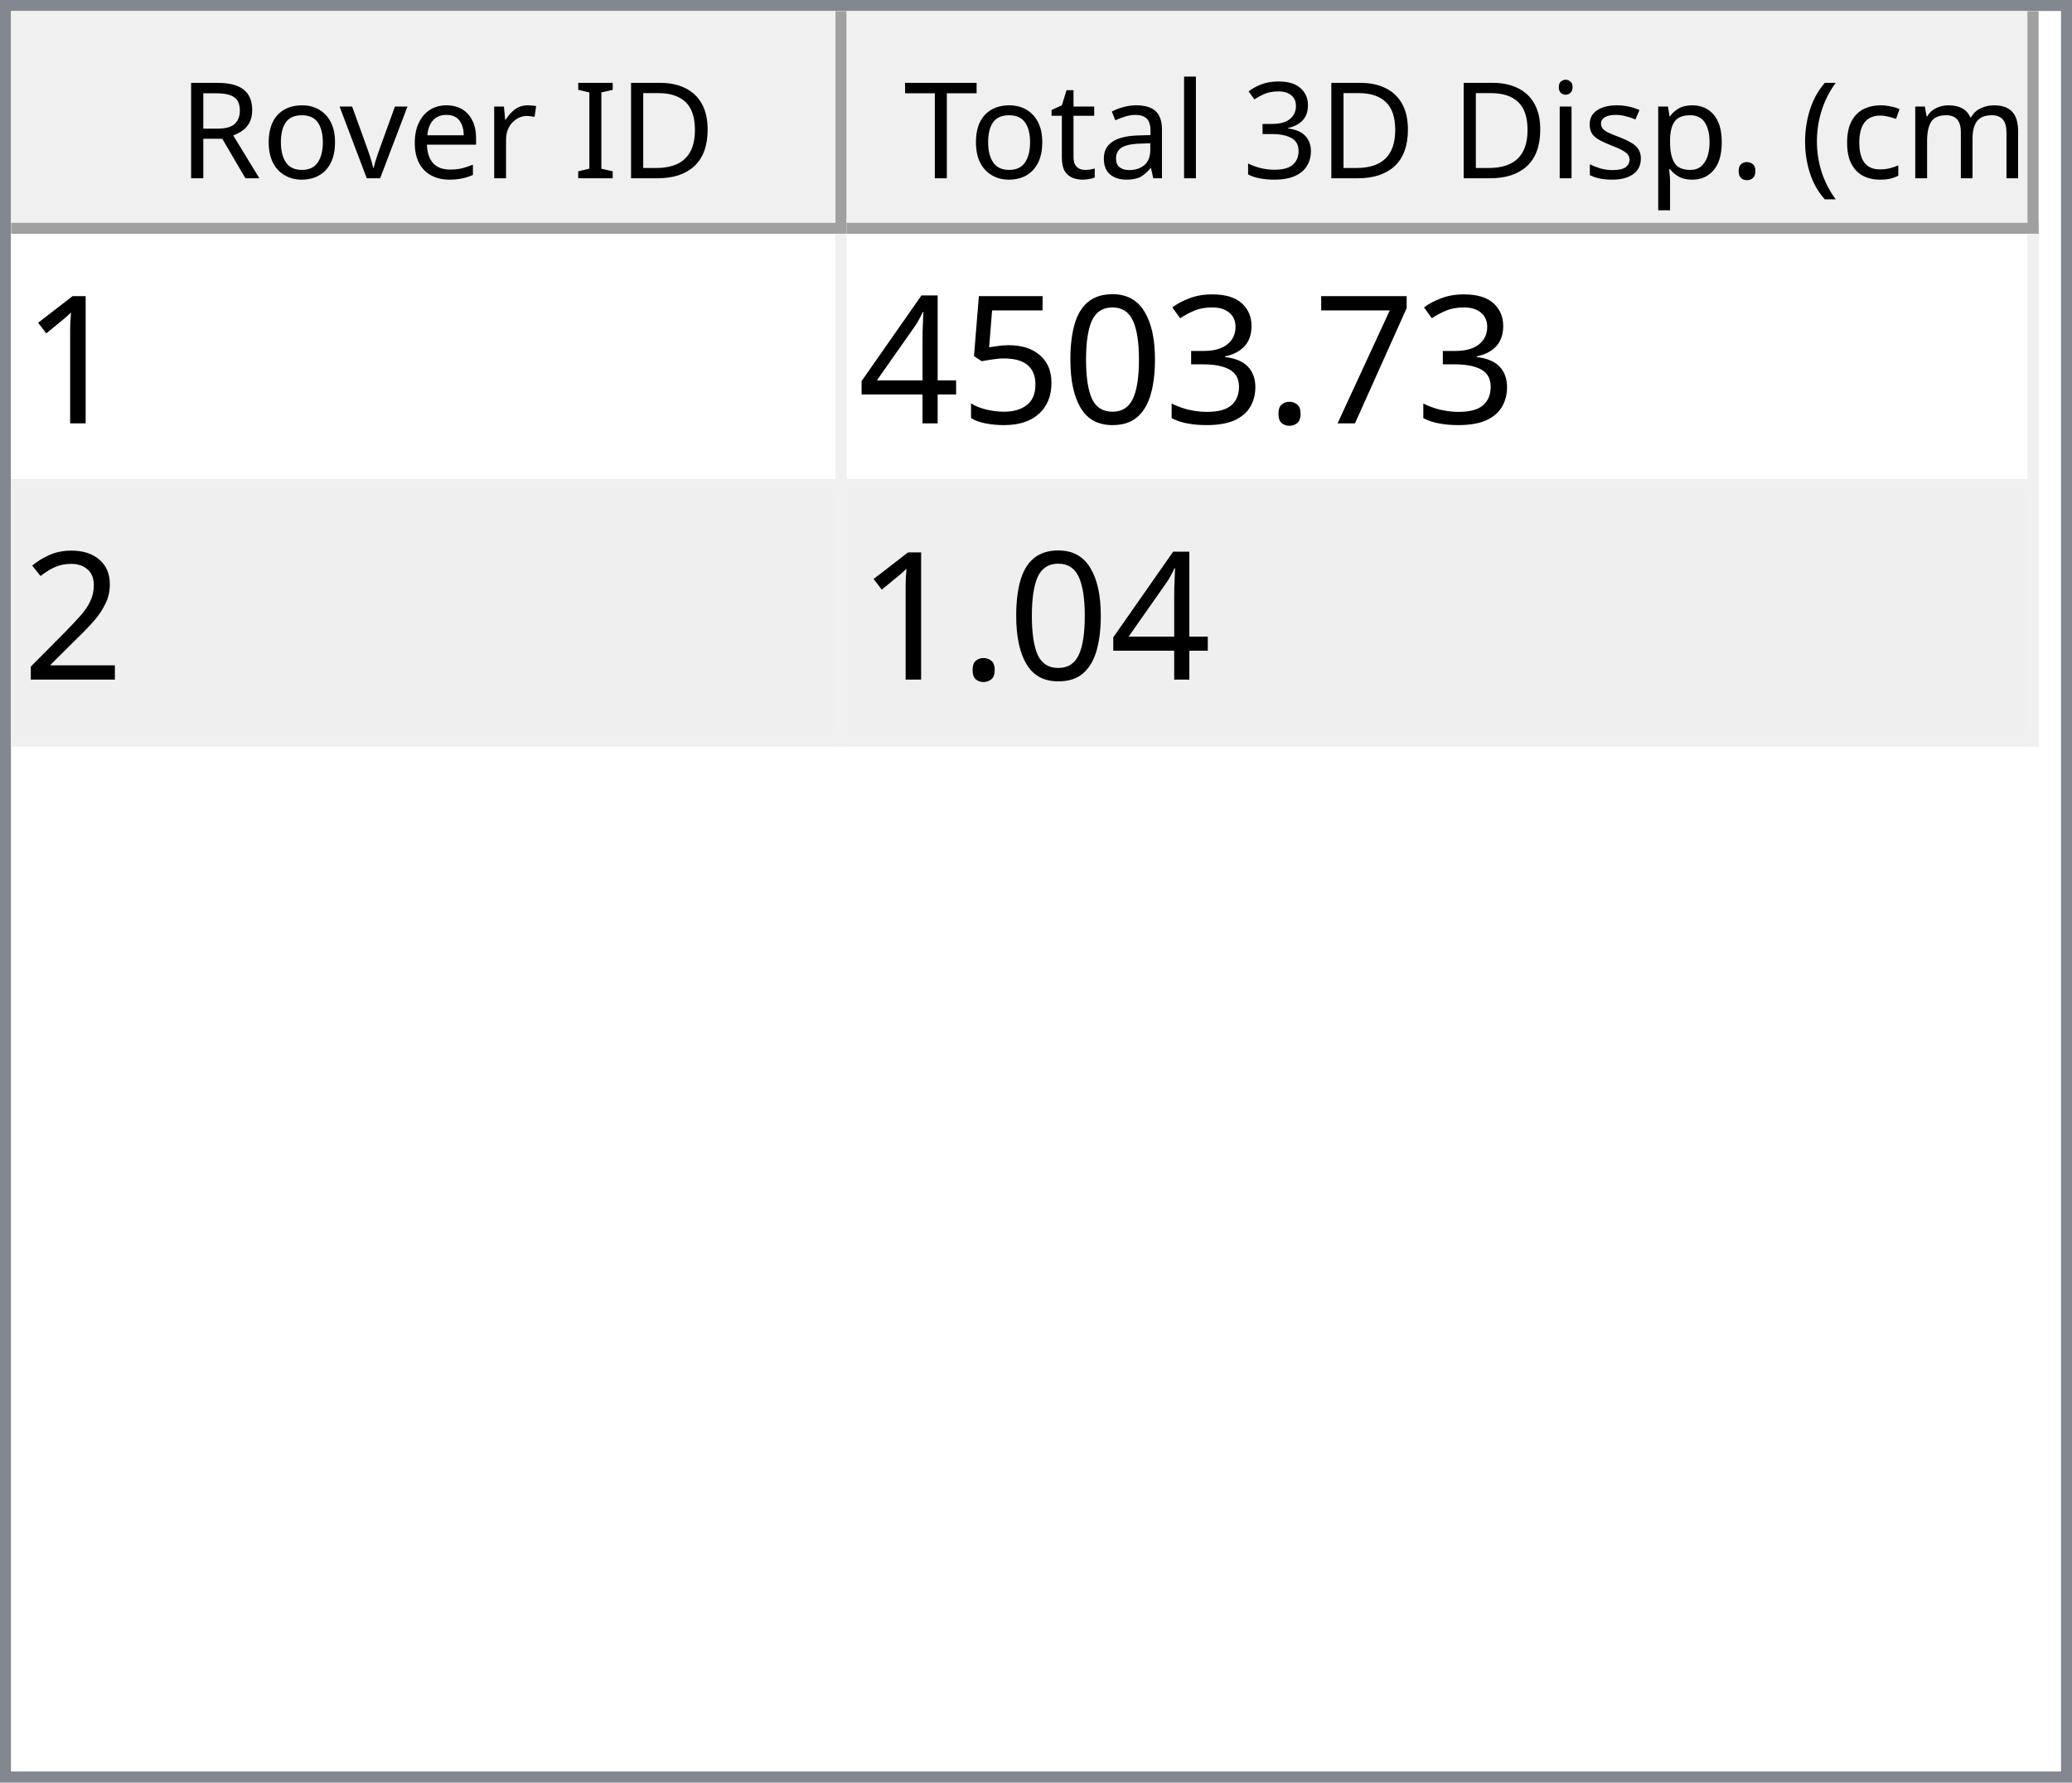
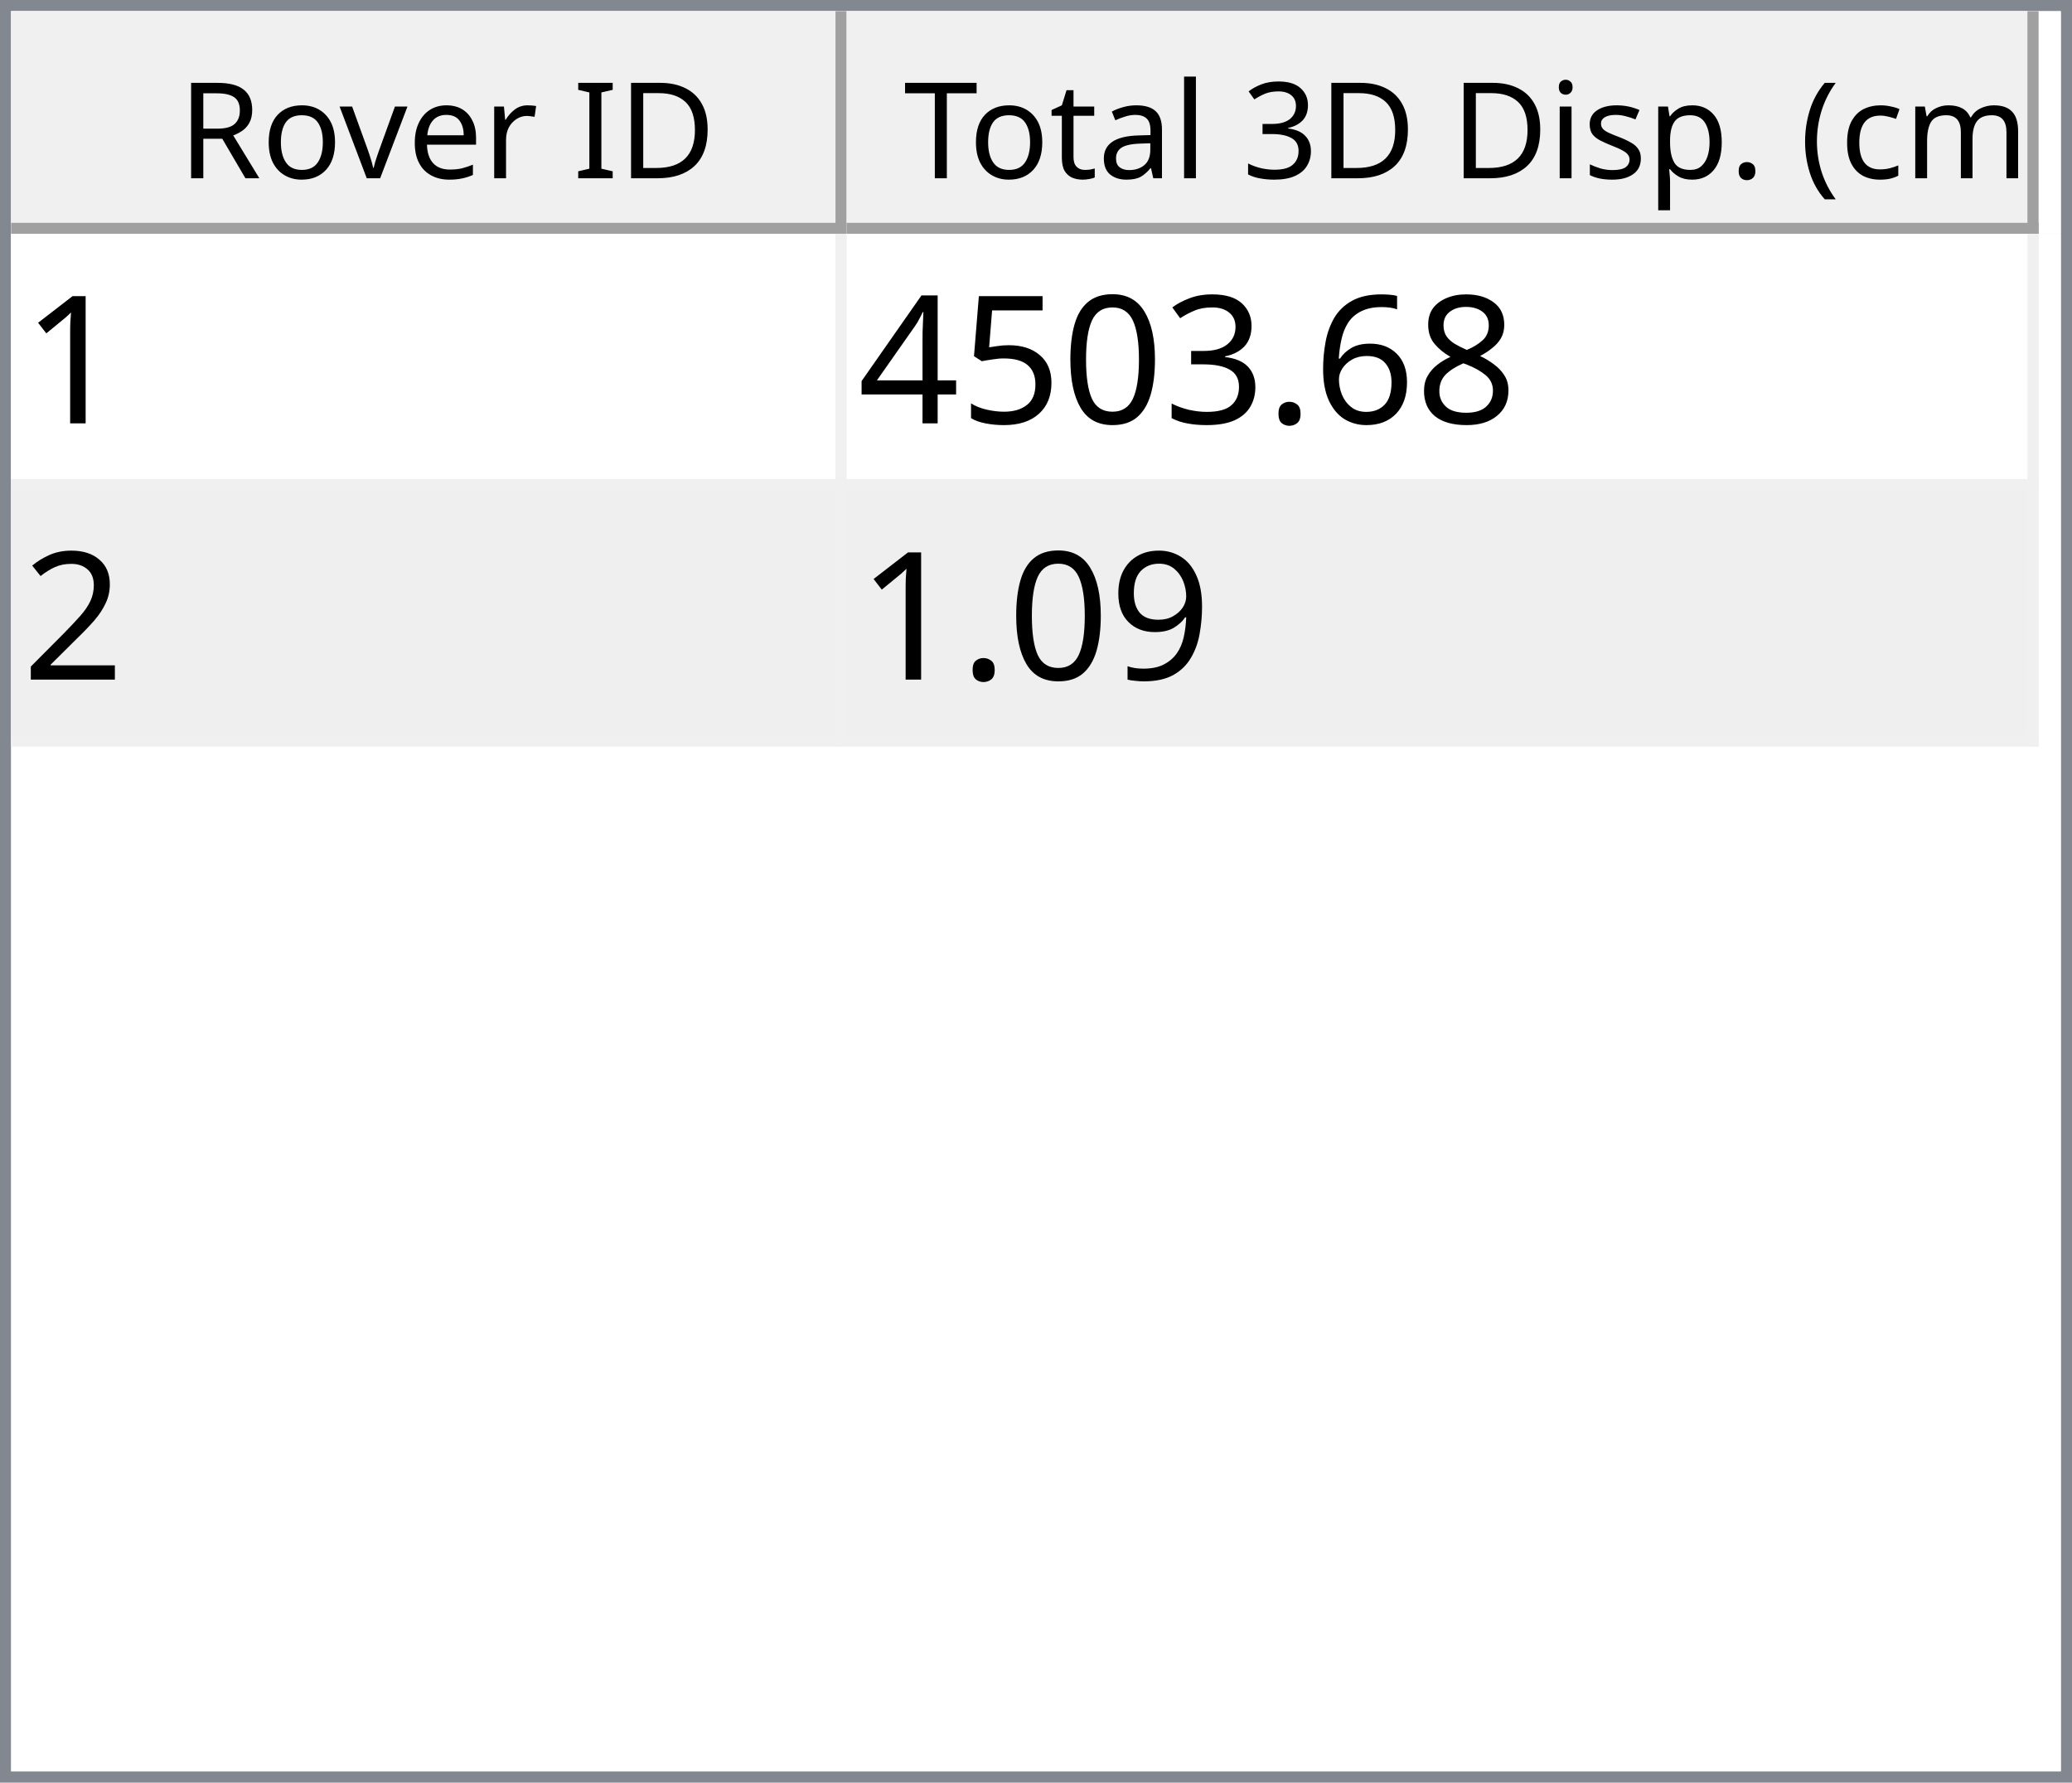
<svg xmlns="http://www.w3.org/2000/svg" style="fill-opacity:1; color-rendering:auto; color-interpolation:auto; text-rendering:auto; stroke:black; stroke-linecap:square; stroke-miterlimit:10; shape-rendering:auto; stroke-opacity:1; fill:black; stroke-dasharray:none; font-weight:normal; stroke-width:1; font-family:'Dialog'; font-style:normal; stroke-linejoin:miter; font-size:12px; stroke-dashoffset:0; image-rendering:auto;" width="186" height="160">
  <defs id="genericDefs" />
  <g>
    <defs id="defs1">
      <clipPath clipPathUnits="userSpaceOnUse" id="clipPath1">
        <path d="M0 0 L186 0 L186 160 L0 160 L0 0 Z" />
      </clipPath>
      <clipPath clipPathUnits="userSpaceOnUse" id="clipPath2">
        <path d="M0 0 L0 160 L186 160 L186 0 Z" />
      </clipPath>
      <clipPath clipPathUnits="userSpaceOnUse" id="clipPath3">
        <path d="M0 0 L0 20 L184 20 L184 0 Z" />
      </clipPath>
      <clipPath clipPathUnits="userSpaceOnUse" id="clipPath4">
        <path d="M0 0 L0 20 L75 20 L75 0 Z" />
      </clipPath>
      <clipPath clipPathUnits="userSpaceOnUse" id="clipPath5">
        <path d="M1 1 L1 19 L74 19 L74 1 Z" />
      </clipPath>
      <clipPath clipPathUnits="userSpaceOnUse" id="clipPath6">
        <path d="M0 0 L0 18 L73 18 L73 0 Z" />
      </clipPath>
      <clipPath clipPathUnits="userSpaceOnUse" id="clipPath7">
        <path d="M-0.5 -0.5 L-0.5 19.5 L74.5 19.5 L74.5 -0.5 Z" />
      </clipPath>
      <clipPath clipPathUnits="userSpaceOnUse" id="clipPath8">
        <path d="M0 0 L0 20 L107 20 L107 0 Z" />
      </clipPath>
      <clipPath clipPathUnits="userSpaceOnUse" id="clipPath9">
        <path d="M1 1 L1 19 L106 19 L106 1 Z" />
      </clipPath>
      <clipPath clipPathUnits="userSpaceOnUse" id="clipPath10">
        <path d="M0 0 L0 18 L105 18 L105 0 Z" />
      </clipPath>
      <clipPath clipPathUnits="userSpaceOnUse" id="clipPath11">
        <path d="M-0.5 -0.5 L-0.5 19.5 L106.5 19.5 L106.5 -0.5 Z" />
      </clipPath>
      <clipPath clipPathUnits="userSpaceOnUse" id="clipPath12">
        <path d="M0 0 L0 138 L184 138 L184 0 Z" />
      </clipPath>
      <clipPath clipPathUnits="userSpaceOnUse" id="clipPath13">
        <path d="M0 0 L0 46 L182 46 L182 0 Z" />
      </clipPath>
      <clipPath clipPathUnits="userSpaceOnUse" id="clipPath14">
        <path d="M-0.5 -0.5 L-0.5 45.5 L181.5 45.5 L181.5 -0.5 Z" />
      </clipPath>
      <clipPath clipPathUnits="userSpaceOnUse" id="clipPath15">
        <path d="M0 0 L0 22 L74 22 L74 0 Z" />
      </clipPath>
      <clipPath clipPathUnits="userSpaceOnUse" id="clipPath16">
        <path d="M0 0 L0 22 L106 22 L106 0 Z" />
      </clipPath>
      <font horiz-adv-x="64.551" id="font1">
        <font-face ascent="107.91" descent="25.098" units-per-em="100" style="font-style:normal; font-family:Segoe UI; font-weight:normal;" />
        <missing-glyph horiz-adv-x="64.551" d="M8.109 0 L8.109 68.266 L56.453 68.266 L56.453 0 L8.109 0 ZM15.328 7.234 L49.219 7.234 L49.219 61.031 L15.328 61.031 L15.328 7.234 Z" />
        <glyph unicode="D" horiz-adv-x="70.117" d="M9.188 0 L9.188 70.016 L28.516 70.016 Q65.531 70.016 65.531 35.891 Q65.531 19.672 55.25 9.836 Q44.969 0 27.734 0 L9.188 0 ZM17.391 62.594 L17.391 7.422 L27.828 7.422 Q41.609 7.422 49.273 14.797 Q56.938 22.172 56.938 35.688 Q56.938 62.594 28.328 62.594 L17.391 62.594 Z" />
        <glyph unicode="I" horiz-adv-x="26.611" d="M17.391 0 L9.188 0 L9.188 70.016 L17.391 70.016 L17.391 0 Z" />
        <glyph unicode=" " horiz-adv-x="27.393" d="" />
        <glyph unicode="r" horiz-adv-x="34.766" d="M34.188 41.891 Q32.078 43.5 28.125 43.5 Q23 43.5 19.555 38.672 Q16.109 33.844 16.109 25.484 L16.109 0 L8.109 0 L8.109 50 L16.109 50 L16.109 39.703 L16.312 39.703 Q18.016 44.969 21.531 47.922 Q25.047 50.875 29.391 50.875 Q32.516 50.875 34.188 50.203 L34.188 41.891 Z" />
        <glyph unicode="e" horiz-adv-x="52.295" d="M48.297 23 L12.984 23 Q13.188 14.656 17.484 10.109 Q21.781 5.562 29.297 5.562 Q37.75 5.562 44.828 11.141 L44.828 3.609 Q38.234 -1.172 27.391 -1.172 Q16.797 -1.172 10.742 5.641 Q4.688 12.453 4.688 24.812 Q4.688 36.469 11.305 43.82 Q17.922 51.172 27.734 51.172 Q37.547 51.172 42.922 44.828 Q48.297 38.484 48.297 27.203 L48.297 23 ZM40.094 29.781 Q40.047 36.719 36.75 40.578 Q33.453 44.438 27.594 44.438 Q21.922 44.438 17.969 40.383 Q14.016 36.328 13.094 29.781 L40.094 29.781 Z" />
        <glyph unicode="v" horiz-adv-x="47.9" d="M47.406 50 L27.484 0 L19.625 0 L0.688 50 L9.469 50 L22.172 13.672 Q23.578 9.672 23.922 6.688 L24.125 6.688 Q24.609 10.453 25.688 13.484 L38.969 50 L47.406 50 Z" />
        <glyph unicode="o" horiz-adv-x="58.594" d="M29 -1.172 Q17.922 -1.172 11.305 5.836 Q4.688 12.844 4.688 24.422 Q4.688 37.016 11.57 44.094 Q18.453 51.172 30.172 51.172 Q41.359 51.172 47.633 44.289 Q53.906 37.406 53.906 25.203 Q53.906 13.234 47.141 6.031 Q40.375 -1.172 29 -1.172 ZM29.594 44.438 Q21.875 44.438 17.383 39.188 Q12.891 33.938 12.891 24.703 Q12.891 15.828 17.43 10.695 Q21.969 5.562 29.594 5.562 Q37.359 5.562 41.531 10.594 Q45.703 15.625 45.703 24.906 Q45.703 34.281 41.531 39.359 Q37.359 44.438 29.594 44.438 Z" />
        <glyph unicode="R" horiz-adv-x="59.814" d="M59.375 0 L49.609 0 L37.891 19.625 Q36.281 22.359 34.766 24.289 Q33.25 26.219 31.664 27.438 Q30.078 28.656 28.25 29.219 Q26.422 29.781 24.125 29.781 L17.391 29.781 L17.391 0 L9.188 0 L9.188 70.016 L30.078 70.016 Q34.672 70.016 38.555 68.867 Q42.438 67.719 45.289 65.375 Q48.141 63.031 49.758 59.547 Q51.375 56.062 51.375 51.375 Q51.375 47.703 50.273 44.656 Q49.172 41.609 47.148 39.211 Q45.125 36.812 42.266 35.133 Q39.406 33.453 35.844 32.516 L35.844 32.328 Q37.594 31.547 38.891 30.547 Q40.188 29.547 41.359 28.18 Q42.531 26.812 43.68 25.078 Q44.828 23.344 46.234 21.047 L59.375 0 ZM17.391 62.594 L17.391 37.203 L28.516 37.203 Q31.594 37.203 34.203 38.133 Q36.812 39.062 38.719 40.797 Q40.625 42.531 41.703 45.047 Q42.781 47.562 42.781 50.688 Q42.781 56.297 39.141 59.445 Q35.5 62.594 28.609 62.594 L17.391 62.594 Z" />
        <glyph unicode=")" horiz-adv-x="30.176" d="M8.297 -15.922 L1.172 -15.922 Q16.406 2.344 16.406 26.812 Q16.406 51.469 1.078 70.016 L8.297 70.016 Q23.531 52.156 23.531 26.703 Q23.531 1.375 8.297 -15.922 Z" />
        <glyph unicode="m" horiz-adv-x="86.133" d="M79.109 0 L71.094 0 L71.094 28.719 Q71.094 37.016 68.531 40.727 Q65.969 44.438 59.906 44.438 Q54.781 44.438 51.195 39.75 Q47.609 35.062 47.609 28.516 L47.609 0 L39.594 0 L39.594 29.688 Q39.594 44.438 28.219 44.438 Q22.953 44.438 19.531 40.016 Q16.109 35.594 16.109 28.516 L16.109 0 L8.109 0 L8.109 50 L16.109 50 L16.109 42.094 L16.312 42.094 Q21.625 51.172 31.844 51.172 Q36.969 51.172 40.773 48.312 Q44.578 45.453 46 40.828 Q51.562 51.172 62.594 51.172 Q79.109 51.172 79.109 30.812 L79.109 0 Z" />
        <glyph unicode="c" horiz-adv-x="46.191" d="M42.188 2.297 Q36.422 -1.172 28.516 -1.172 Q17.828 -1.172 11.258 5.789 Q4.688 12.75 4.688 23.828 Q4.688 36.188 11.766 43.68 Q18.844 51.172 30.672 51.172 Q37.25 51.172 42.281 48.734 L42.281 40.531 Q36.719 44.438 30.375 44.438 Q22.703 44.438 17.797 38.945 Q12.891 33.453 12.891 24.516 Q12.891 15.719 17.508 10.641 Q22.125 5.562 29.891 5.562 Q36.422 5.562 42.188 9.906 L42.188 2.297 Z" />
        <glyph unicode="(" horiz-adv-x="30.176" d="M29.109 -15.922 L21.969 -15.922 Q6.844 1.375 6.844 26.703 Q6.844 52.156 21.969 70.016 L29.203 70.016 Q13.875 51.469 13.875 26.812 Q13.875 2.344 29.109 -15.922 Z" />
        <glyph unicode="." horiz-adv-x="21.68" d="M10.891 -1.078 Q8.641 -1.078 7.055 0.539 Q5.469 2.156 5.469 4.391 Q5.469 6.641 7.055 8.273 Q8.641 9.906 10.891 9.906 Q13.188 9.906 14.797 8.273 Q16.406 6.641 16.406 4.391 Q16.406 2.156 14.797 0.539 Q13.188 -1.078 10.891 -1.078 Z" />
        <glyph unicode="p" horiz-adv-x="58.789" d="M16.312 7.234 L16.109 7.234 L16.109 -23 L8.109 -23 L8.109 50 L16.109 50 L16.109 41.219 L16.312 41.219 Q22.219 51.172 33.594 51.172 Q43.266 51.172 48.688 44.461 Q54.109 37.75 54.109 26.469 Q54.109 13.922 48 6.375 Q41.891 -1.172 31.297 -1.172 Q21.578 -1.172 16.312 7.234 ZM16.109 27.391 L16.109 20.406 Q16.109 14.203 20.141 9.883 Q24.172 5.562 30.375 5.562 Q37.641 5.562 41.773 11.133 Q45.906 16.703 45.906 26.609 Q45.906 34.969 42.047 39.703 Q38.188 44.438 31.594 44.438 Q24.609 44.438 20.359 39.578 Q16.109 34.719 16.109 27.391 Z" />
        <glyph unicode="s" horiz-adv-x="42.432" d="M5.078 1.812 L5.078 10.406 Q11.625 5.562 19.484 5.562 Q30.031 5.562 30.031 12.594 Q30.031 14.594 29.125 15.992 Q28.219 17.391 26.68 18.461 Q25.141 19.531 23.07 20.383 Q21 21.234 18.609 22.172 Q15.281 23.484 12.766 24.828 Q10.25 26.172 8.57 27.859 Q6.891 29.547 6.031 31.695 Q5.172 33.844 5.172 36.719 Q5.172 40.234 6.789 42.945 Q8.406 45.656 11.086 47.484 Q13.766 49.312 17.211 50.242 Q20.656 51.172 24.312 51.172 Q30.812 51.172 35.938 48.922 L35.938 40.828 Q30.422 44.438 23.25 44.438 Q21 44.438 19.195 43.922 Q17.391 43.406 16.094 42.477 Q14.797 41.547 14.086 40.258 Q13.375 38.969 13.375 37.406 Q13.375 35.453 14.086 34.133 Q14.797 32.812 16.164 31.789 Q17.531 30.766 19.484 29.938 Q21.438 29.109 23.922 28.125 Q27.25 26.859 29.883 25.516 Q32.516 24.172 34.375 22.484 Q36.234 20.797 37.234 18.602 Q38.234 16.406 38.234 13.375 Q38.234 9.672 36.602 6.938 Q34.969 4.203 32.234 2.398 Q29.5 0.594 25.93 -0.289 Q22.359 -1.172 18.453 -1.172 Q10.75 -1.172 5.078 1.812 Z" />
        <glyph unicode="i" horiz-adv-x="24.219" d="M12.203 62.703 Q10.062 62.703 8.547 64.164 Q7.031 65.625 7.031 67.875 Q7.031 70.125 8.547 71.609 Q10.062 73.094 12.203 73.094 Q14.406 73.094 15.945 71.609 Q17.484 70.125 17.484 67.875 Q17.484 65.719 15.945 64.211 Q14.406 62.703 12.203 62.703 ZM16.109 0 L8.109 0 L8.109 50 L16.109 50 L16.109 0 Z" />
        <glyph unicode="3" horiz-adv-x="53.906" d="M46.531 19.828 Q46.531 15.094 44.75 11.211 Q42.969 7.328 39.719 4.57 Q36.469 1.812 31.93 0.297 Q27.391 -1.219 21.922 -1.219 Q11.922 -1.219 6 2.594 L6 11.188 Q13.094 5.609 22.219 5.609 Q25.875 5.609 28.828 6.539 Q31.781 7.469 33.906 9.227 Q36.031 10.984 37.18 13.477 Q38.328 15.969 38.328 19.094 Q38.328 32.812 18.797 32.812 L12.984 32.812 L12.984 39.594 L18.5 39.594 Q35.797 39.594 35.797 52.484 Q35.797 64.406 22.609 64.406 Q15.188 64.406 8.688 59.422 L8.688 67.188 Q15.375 71.188 24.609 71.188 Q29 71.188 32.57 69.969 Q36.141 68.75 38.68 66.555 Q41.219 64.359 42.609 61.281 Q44 58.203 44 54.5 Q44 40.672 30.031 36.719 L30.031 36.531 Q33.594 36.141 36.625 34.797 Q39.656 33.453 41.852 31.305 Q44.047 29.156 45.289 26.25 Q46.531 23.344 46.531 19.828 Z" />
        <glyph unicode="l" horiz-adv-x="24.219" d="M16.109 0 L8.109 0 L8.109 74.031 L16.109 74.031 L16.109 0 Z" />
        <glyph unicode="a" horiz-adv-x="50.879" d="M43.891 0 L35.891 0 L35.891 7.812 L35.688 7.812 Q30.469 -1.172 20.312 -1.172 Q12.844 -1.172 8.617 2.781 Q4.391 6.734 4.391 13.281 Q4.391 27.297 20.906 29.594 L35.891 31.688 Q35.891 44.438 25.594 44.438 Q16.547 44.438 9.281 38.281 L9.281 46.484 Q16.656 51.172 26.266 51.172 Q43.891 51.172 43.891 32.516 L43.891 0 ZM35.891 25.297 L23.828 23.641 Q18.266 22.859 15.43 20.875 Q12.594 18.891 12.594 13.875 Q12.594 10.203 15.211 7.883 Q17.828 5.562 22.172 5.562 Q28.125 5.562 32.008 9.742 Q35.891 13.922 35.891 20.312 L35.891 25.297 Z" />
        <glyph unicode="t" horiz-adv-x="33.887" d="M31.297 0.484 Q28.469 -1.078 23.828 -1.078 Q10.688 -1.078 10.688 13.578 L10.688 43.172 L2.094 43.172 L2.094 50 L10.688 50 L10.688 62.203 L18.703 64.797 L18.703 50 L31.297 50 L31.297 43.172 L18.703 43.172 L18.703 14.984 Q18.703 9.969 20.414 7.82 Q22.125 5.672 26.078 5.672 Q29.109 5.672 31.297 7.328 L31.297 0.484 Z" />
        <glyph unicode="T" horiz-adv-x="52.393" d="M50.594 62.594 L30.375 62.594 L30.375 0 L22.172 0 L22.172 62.594 L2 62.594 L2 70.016 L50.594 70.016 L50.594 62.594 Z" />
      </font>
      <font horiz-adv-x="75.0" id="font2">
        <font-face ascent="100.537" descent="21.973" units-per-em="100" style="font-style:normal; font-family:sans-serif; font-weight:normal;" />
        <missing-glyph horiz-adv-x="75.0" d="M12.5 0 L12.5 62.5 L62.5 62.5 L62.5 0 L12.5 0 ZM14.062 1.562 L60.938 1.562 L60.938 60.938 L14.062 60.938 L14.062 1.562 Z" />
        <glyph unicode="1" horiz-adv-x="55.615" d="M37.25 0 L28.469 0 L28.469 56 Q25.297 52.984 20.141 49.953 Q14.984 46.922 10.891 45.406 L10.891 53.906 Q18.266 57.375 23.781 62.305 Q29.297 67.234 31.594 71.875 L37.25 71.875 L37.25 0 Z" />
-         <glyph unicode="7" horiz-adv-x="55.615" d="M4.734 62.203 L4.734 70.656 L51.078 70.656 L51.078 63.812 Q44.234 56.547 37.523 44.484 Q30.812 32.422 27.156 19.672 Q24.516 10.688 23.781 0 L14.75 0 Q14.891 8.453 18.062 20.414 Q21.234 32.375 27.172 43.484 Q33.109 54.594 39.797 62.203 L4.734 62.203 Z" />
+         <glyph unicode="8" horiz-adv-x="55.615" d="M17.672 38.812 Q12.203 40.828 9.57 44.539 Q6.938 48.25 6.938 53.422 Q6.938 61.234 12.555 66.555 Q18.172 71.875 27.484 71.875 Q36.859 71.875 42.578 66.43 Q48.297 60.984 48.297 53.172 Q48.297 48.188 45.68 44.508 Q43.062 40.828 37.75 38.812 Q44.344 36.672 47.781 31.883 Q51.219 27.094 51.219 20.453 Q51.219 11.281 44.727 5.031 Q38.234 -1.219 27.641 -1.219 Q17.047 -1.219 10.547 5.055 Q4.047 11.328 4.047 20.703 Q4.047 27.688 7.594 32.398 Q11.141 37.109 17.672 38.812 ZM15.922 53.719 Q15.922 48.641 19.195 45.414 Q22.469 42.188 27.688 42.188 Q32.766 42.188 36.016 45.383 Q39.266 48.578 39.266 53.219 Q39.266 58.062 35.914 61.359 Q32.562 64.656 27.594 64.656 Q22.562 64.656 19.242 61.43 Q15.922 58.203 15.922 53.719 ZM13.094 20.656 Q13.094 16.891 14.875 13.375 Q16.656 9.859 20.172 7.93 Q23.688 6 27.734 6 Q34.031 6 38.133 10.055 Q42.234 14.109 42.234 20.359 Q42.234 26.703 38.016 30.859 Q33.797 35.016 27.438 35.016 Q21.234 35.016 17.164 30.914 Q13.094 26.812 13.094 20.656 Z" />
+         <glyph unicode="6" horiz-adv-x="55.615" d="M49.75 54.047 L41.016 53.375 Q39.844 58.547 37.703 60.891 Q34.125 64.656 28.906 64.656 Q24.703 64.656 21.531 62.312 Q17.391 59.281 14.992 53.469 Q12.594 47.656 12.5 36.922 Q15.672 41.75 20.266 44.094 Q24.859 46.438 29.891 46.438 Q38.672 46.438 44.852 39.969 Q51.031 33.5 51.031 23.25 Q51.031 16.5 48.125 10.719 Q45.219 4.938 40.141 1.859 Q35.062 -1.219 28.609 -1.219 Q17.625 -1.219 10.695 6.859 Q3.766 14.938 3.766 33.5 Q3.766 54.25 11.422 63.672 Q18.109 71.875 29.438 71.875 Q37.891 71.875 43.289 67.141 Q48.688 62.406 49.75 54.047 ZM13.875 23.188 Q13.875 18.656 15.797 14.508 Q17.719 10.359 21.188 8.18 Q24.656 6 28.469 6 Q34.031 6 38.039 10.492 Q42.047 14.984 42.047 22.703 Q42.047 30.125 38.086 34.398 Q34.125 38.672 28.125 38.672 Q22.172 38.672 18.023 34.398 Q13.875 30.125 13.875 23.188 Z" />
        <glyph unicode="." horiz-adv-x="27.783" d="M9.078 0 L9.078 10.016 L19.094 10.016 L19.094 0 L9.078 0 Z" />
        <glyph unicode="3" horiz-adv-x="55.615" d="M4.203 18.891 L12.984 20.062 Q14.5 12.594 18.141 9.297 Q21.781 6 27 6 Q33.203 6 37.477 10.297 Q41.75 14.594 41.75 20.953 Q41.75 27 37.797 30.93 Q33.844 34.859 27.734 34.859 Q25.25 34.859 21.531 33.891 L22.516 41.609 Q23.391 41.5 23.922 41.5 Q29.547 41.5 34.039 44.43 Q38.531 47.359 38.531 53.469 Q38.531 58.297 35.258 61.477 Q31.984 64.656 26.812 64.656 Q21.688 64.656 18.266 61.43 Q14.844 58.203 13.875 51.766 L5.078 53.328 Q6.688 62.156 12.398 67.016 Q18.109 71.875 26.609 71.875 Q32.469 71.875 37.398 69.359 Q42.328 66.844 44.945 62.5 Q47.562 58.156 47.562 53.266 Q47.562 48.641 45.07 44.828 Q42.578 41.016 37.703 38.766 Q44.047 37.312 47.562 32.695 Q51.078 28.078 51.078 21.141 Q51.078 11.766 44.242 5.25 Q37.406 -1.266 26.953 -1.266 Q17.531 -1.266 11.305 4.352 Q5.078 9.969 4.203 18.891 Z" />
        <glyph unicode="0" horiz-adv-x="55.615" d="M4.156 35.297 Q4.156 48 6.766 55.742 Q9.375 63.484 14.523 67.68 Q19.672 71.875 27.484 71.875 Q33.25 71.875 37.594 69.555 Q41.938 67.234 44.773 62.867 Q47.609 58.5 49.219 52.227 Q50.828 45.953 50.828 35.297 Q50.828 22.703 48.242 14.969 Q45.656 7.234 40.508 3.008 Q35.359 -1.219 27.484 -1.219 Q17.141 -1.219 11.234 6.203 Q4.156 15.141 4.156 35.297 ZM13.188 35.297 Q13.188 17.672 17.312 11.836 Q21.438 6 27.484 6 Q33.547 6 37.672 11.859 Q41.797 17.719 41.797 35.297 Q41.797 52.984 37.672 58.789 Q33.547 64.594 27.391 64.594 Q21.344 64.594 17.719 59.469 Q13.188 52.938 13.188 35.297 Z" />
        <glyph unicode="5" horiz-adv-x="55.615" d="M4.156 18.75 L13.375 19.531 Q14.406 12.797 18.141 9.398 Q21.875 6 27.156 6 Q33.5 6 37.891 10.789 Q42.281 15.578 42.281 23.484 Q42.281 31 38.062 35.352 Q33.844 39.703 27 39.703 Q22.75 39.703 19.336 37.773 Q15.922 35.844 13.969 32.766 L5.719 33.844 L12.641 70.609 L48.25 70.609 L48.25 62.203 L19.672 62.203 L15.828 42.969 Q22.266 47.469 29.344 47.469 Q38.719 47.469 45.164 40.969 Q51.609 34.469 51.609 24.266 Q51.609 14.547 45.953 7.469 Q39.062 -1.219 27.156 -1.219 Q17.391 -1.219 11.211 4.25 Q5.031 9.719 4.156 18.75 Z" />
        <glyph unicode="4" horiz-adv-x="55.615" d="M32.328 0 L32.328 17.141 L1.266 17.141 L1.266 25.203 L33.938 71.578 L41.109 71.578 L41.109 25.203 L50.781 25.203 L50.781 17.141 L41.109 17.141 L41.109 0 L32.328 0 ZM32.328 25.203 L32.328 57.469 L9.906 25.203 L32.328 25.203 Z" />
        <glyph unicode="2" horiz-adv-x="55.615" d="M50.344 8.453 L50.344 0 L3.031 0 Q2.938 3.172 4.047 6.109 Q5.859 10.938 9.836 15.625 Q13.812 20.312 21.344 26.469 Q33.016 36.031 37.117 41.625 Q41.219 47.219 41.219 52.203 Q41.219 57.422 37.477 61.008 Q33.734 64.594 27.734 64.594 Q21.391 64.594 17.578 60.789 Q13.766 56.984 13.719 50.25 L4.688 51.172 Q5.609 61.281 11.664 66.578 Q17.719 71.875 27.938 71.875 Q38.234 71.875 44.242 66.164 Q50.25 60.453 50.25 52 Q50.25 47.703 48.492 43.555 Q46.734 39.406 42.656 34.812 Q38.578 30.219 29.109 22.219 Q21.188 15.578 18.945 13.211 Q16.703 10.844 15.234 8.453 L50.344 8.453 Z" />
+         <glyph unicode="9" horiz-adv-x="55.615" d="M5.469 16.547 L13.922 17.328 Q14.984 11.375 18.016 8.688 Q21.047 6 25.781 6 Q29.828 6 32.883 7.859 Q35.938 9.719 37.891 12.82 Q39.844 15.922 41.164 21.195 Q42.484 26.469 42.484 31.938 Q42.484 32.516 42.438 33.688 Q39.797 29.5 35.234 26.883 Q30.672 24.266 25.344 24.266 Q16.453 24.266 10.305 30.711 Q4.156 37.156 4.156 47.703 Q4.156 58.594 10.578 65.234 Q17 71.875 26.656 71.875 Q33.641 71.875 39.43 68.117 Q45.219 64.359 48.219 57.398 Q51.219 50.438 51.219 37.25 Q51.219 23.531 48.242 15.406 Q45.266 7.281 39.383 3.031 Q33.5 -1.219 25.594 -1.219 Q17.188 -1.219 11.867 3.445 Q6.547 8.109 5.469 16.547 ZM41.453 48.141 Q41.453 55.719 37.43 60.156 Q33.406 64.594 27.734 64.594 Q21.875 64.594 17.531 59.812 Q13.188 55.031 13.188 47.406 Q13.188 40.578 17.312 36.305 Q21.438 32.031 27.484 32.031 Q33.594 32.031 37.523 36.305 Q41.453 40.578 41.453 48.141 Z" />
      </font>
    </defs>
    <g style="fill:white; stroke:white;">
      <rect x="0" y="0" width="186" style="clip-path:url(#clipPath1); stroke:none;" height="160" />
    </g>
    <g style="fill:white; text-rendering:optimizeSpeed; color-rendering:optimizeSpeed; image-rendering:optimizeSpeed; shape-rendering:crispEdges; stroke:white; color-interpolation:sRGB;">
      <rect x="0" width="186" height="160" y="0" style="stroke:none;" />
      <path style="stroke:none;" d="M0 160 L186 160 L186 0 L0 0 Z" />
    </g>
    <g style="fill:rgb(240,240,240); font-family:'Segoe UI'; stroke:rgb(240,240,240);">
      <rect x="0" y="0" width="186" style="clip-path:url(#clipPath2); stroke:none;" height="160" />
    </g>
    <g style="fill:rgb(130,135,144); font-family:'Segoe UI'; stroke:rgb(130,135,144);">
      <path d="M0 0 L186 0 L186 160 L0 160 L0 0 ZM1 1 L185 1 L185 159 L1 159 L1 1 Z" style="fill-rule:evenodd; clip-path:url(#clipPath2); stroke:none;" />
    </g>
    <g style="fill:white; font-family:'Segoe UI'; stroke:white;" transform="translate(1,1)">
      <rect x="0" y="0" width="184" style="clip-path:url(#clipPath3); stroke:none;" height="20" />
    </g>
    <g style="fill:rgb(240,240,240); font-family:'Segoe UI'; stroke:rgb(240,240,240);" transform="translate(1,1)">
      <rect x="0" y="0" width="75" style="clip-path:url(#clipPath4); stroke:none;" height="20" />
    </g>
    <g style="font-family:'Segoe UI';" transform="translate(2,2)">
      <text x="14" xml:space="preserve" y="14" style="clip-path:url(#clipPath6); stroke:none;">Rover ID</text>
    </g>
    <g style="fill:rgb(160,160,160); font-family:'Segoe UI'; stroke:rgb(160,160,160); stroke-linejoin:bevel;" transform="translate(1.5,1.5)">
      <line x1="74" x2="74" y1="0" style="fill:none; clip-path:url(#clipPath7);" y2="19" />
    </g>
    <g style="fill:rgb(160,160,160); font-family:'Segoe UI'; stroke:rgb(160,160,160); stroke-linejoin:bevel;" transform="matrix(1,0,0,1,1,1) translate(0.5,0.5)">
      <line x1="0" x2="74" y1="19" style="fill:none; clip-path:url(#clipPath7);" y2="19" />
    </g>
    <g style="fill:rgb(240,240,240); font-family:'Segoe UI'; stroke:rgb(240,240,240);" transform="translate(76,1)">
      <rect x="0" y="0" width="107" style="clip-path:url(#clipPath8); stroke:none;" height="20" />
    </g>
    <g style="font-family:'Segoe UI';" transform="translate(77,2)">
      <text x="1" xml:space="preserve" y="14" style="clip-path:url(#clipPath10); stroke:none;"> Total 3D Disp. (cm)</text>
    </g>
    <g style="fill:rgb(160,160,160); font-family:'Segoe UI'; stroke:rgb(160,160,160); stroke-linejoin:bevel;" transform="translate(76.5,1.5)">
      <line x1="106" x2="106" y1="0" style="fill:none; clip-path:url(#clipPath11);" y2="19" />
    </g>
    <g style="fill:rgb(160,160,160); font-family:'Segoe UI'; stroke:rgb(160,160,160); stroke-linejoin:bevel;" transform="matrix(1,0,0,1,76,1) translate(0.5,0.5)">
      <line x1="0" x2="106" y1="19" style="fill:none; clip-path:url(#clipPath11);" y2="19" />
    </g>
    <g style="fill:white; font-family:'Segoe UI'; stroke:white;" transform="translate(1,21)">
      <rect x="0" y="0" width="184" style="clip-path:url(#clipPath12); stroke:none;" height="138" />
    </g>
    <g style="fill:rgb(240,240,240); font-size:16px; font-family:sans-serif; stroke:rgb(240,240,240);" transform="translate(1,21)">
      <rect x="0" y="0" width="182" style="clip-path:url(#clipPath13); stroke:none;" height="46" />
      <line transform="translate(0.5,0.5)" x1="0" x2="181" y1="22" style="clip-path:url(#clipPath14); fill:none; stroke-linejoin:bevel;" y2="22" />
    </g>
    <g transform="matrix(1,0,0,1,1,21) translate(0.5,0.5)" style="fill:rgb(240,240,240); font-size:16px; font-family:sans-serif; stroke:rgb(240,240,240); stroke-linejoin:bevel;">
      <line x1="0" x2="181" y1="45" style="fill:none; clip-path:url(#clipPath14);" y2="45" />
    </g>
    <g transform="matrix(1,0,0,1,1,21) translate(0.5,0.5)" style="fill:rgb(240,240,240); font-size:16px; font-family:sans-serif; stroke:rgb(240,240,240); stroke-linejoin:bevel;">
      <line x1="74" x2="74" y1="0" style="fill:none; clip-path:url(#clipPath14);" y2="45" />
    </g>
    <g transform="matrix(1,0,0,1,1,21) translate(0.5,0.5)" style="fill:rgb(240,240,240); font-size:16px; font-family:sans-serif; stroke:rgb(240,240,240); stroke-linejoin:bevel;">
      <line x1="181" x2="181" y1="0" style="fill:none; clip-path:url(#clipPath14);" y2="45" />
    </g>
    <g style="fill:white; font-size:16px; font-family:sans-serif; stroke:white;" transform="matrix(1,0,0,1,1,21)">
      <rect x="0" y="0" width="74" style="clip-path:url(#clipPath15); stroke:none;" height="22" />
      <text x="1" y="17" style="fill:black; clip-path:url(#clipPath15); stroke:none;" xml:space="preserve">1</text>
    </g>
    <g style="fill:white; font-size:16px; font-family:sans-serif; stroke:white;" transform="matrix(1,0,0,1,1,21) translate(75,0)">
      <rect x="0" y="0" width="106" style="clip-path:url(#clipPath16); stroke:none;" height="22" />
-       <text x="1" y="17" style="fill:black; clip-path:url(#clipPath16); stroke:none;" xml:space="preserve">4503.73</text>
+       <text x="1" y="17" style="fill:black; clip-path:url(#clipPath16); stroke:none;" xml:space="preserve">4503.68</text>
    </g>
    <g style="fill:rgb(239,239,239); font-size:16px; font-family:sans-serif; stroke:rgb(239,239,239);" transform="matrix(1,0,0,1,1,21) translate(0,23)">
      <rect x="0" y="0" width="74" style="clip-path:url(#clipPath15); stroke:none;" height="22" />
      <text x="1" y="17" style="fill:black; clip-path:url(#clipPath15); stroke:none;" xml:space="preserve">2</text>
    </g>
    <g style="fill:rgb(239,239,239); font-size:16px; font-family:sans-serif; stroke:rgb(239,239,239);" transform="matrix(1,0,0,1,1,21) translate(75,23)">
      <rect x="0" y="0" width="106" style="clip-path:url(#clipPath16); stroke:none;" height="22" />
-       <text x="1" y="17" style="fill:black; clip-path:url(#clipPath16); stroke:none;" xml:space="preserve">1.04</text>
+       <text x="1" y="17" style="fill:black; clip-path:url(#clipPath16); stroke:none;" xml:space="preserve">1.09</text>
    </g>
  </g>
</svg>
